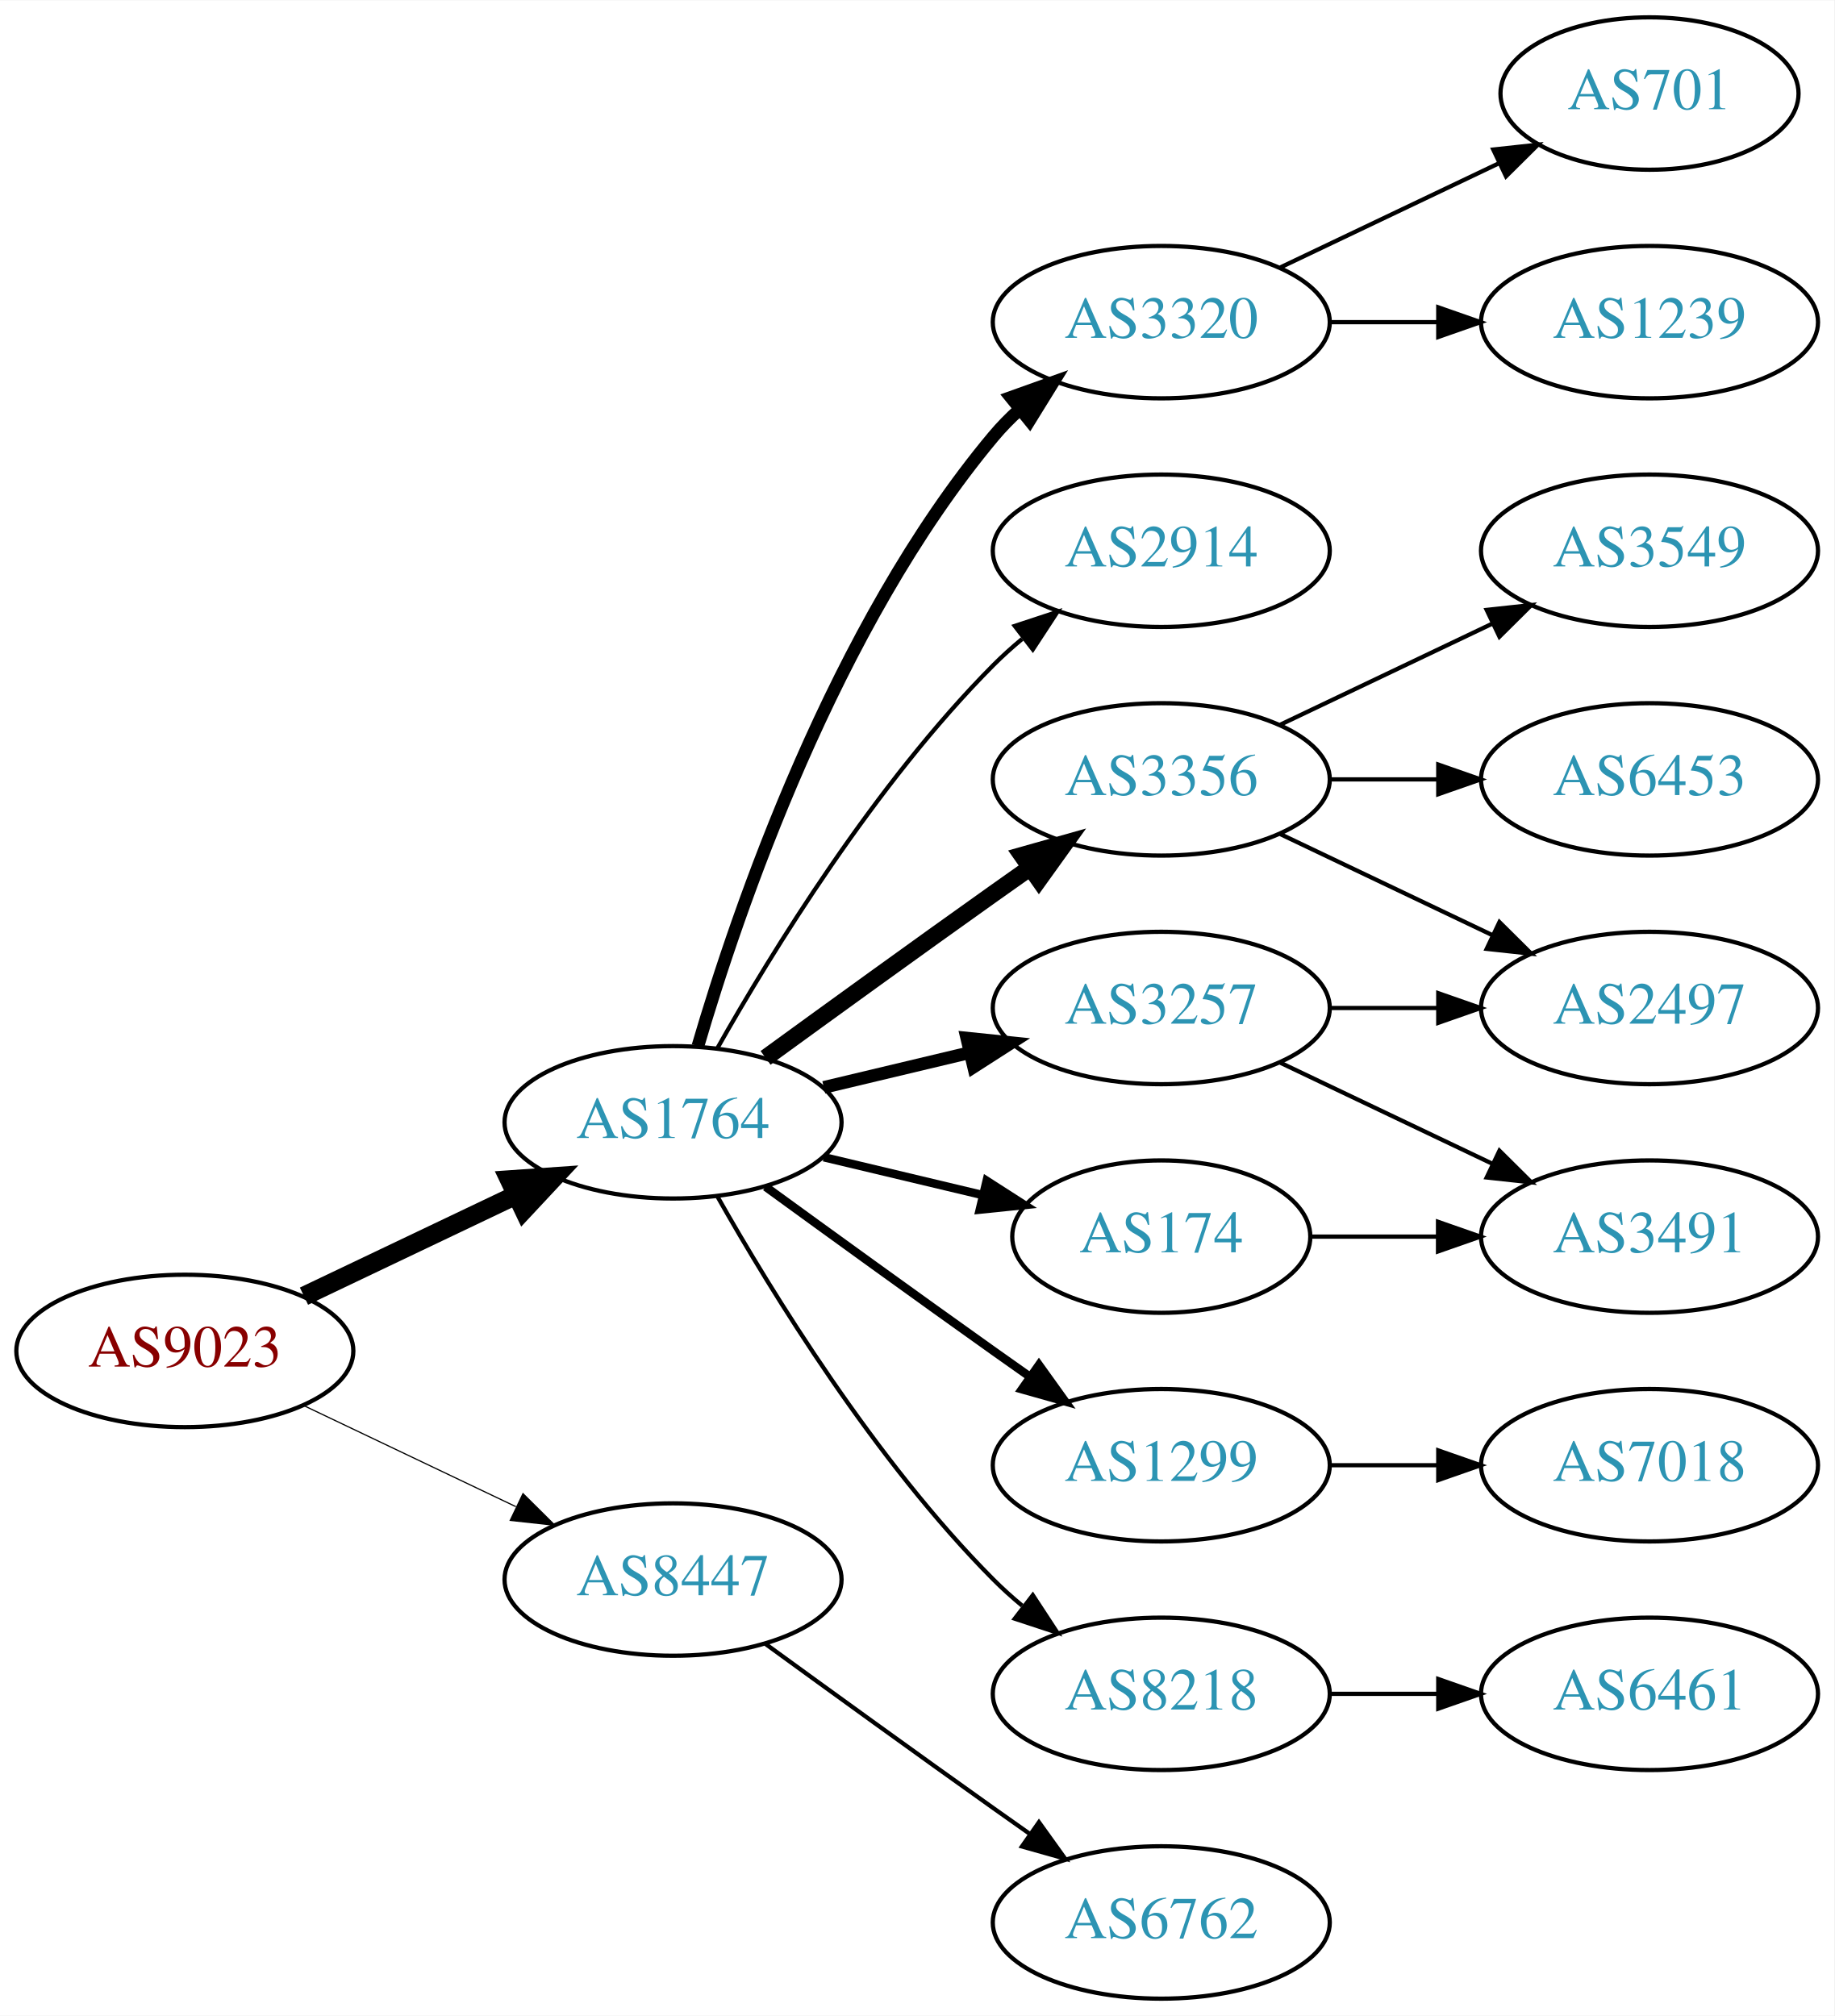
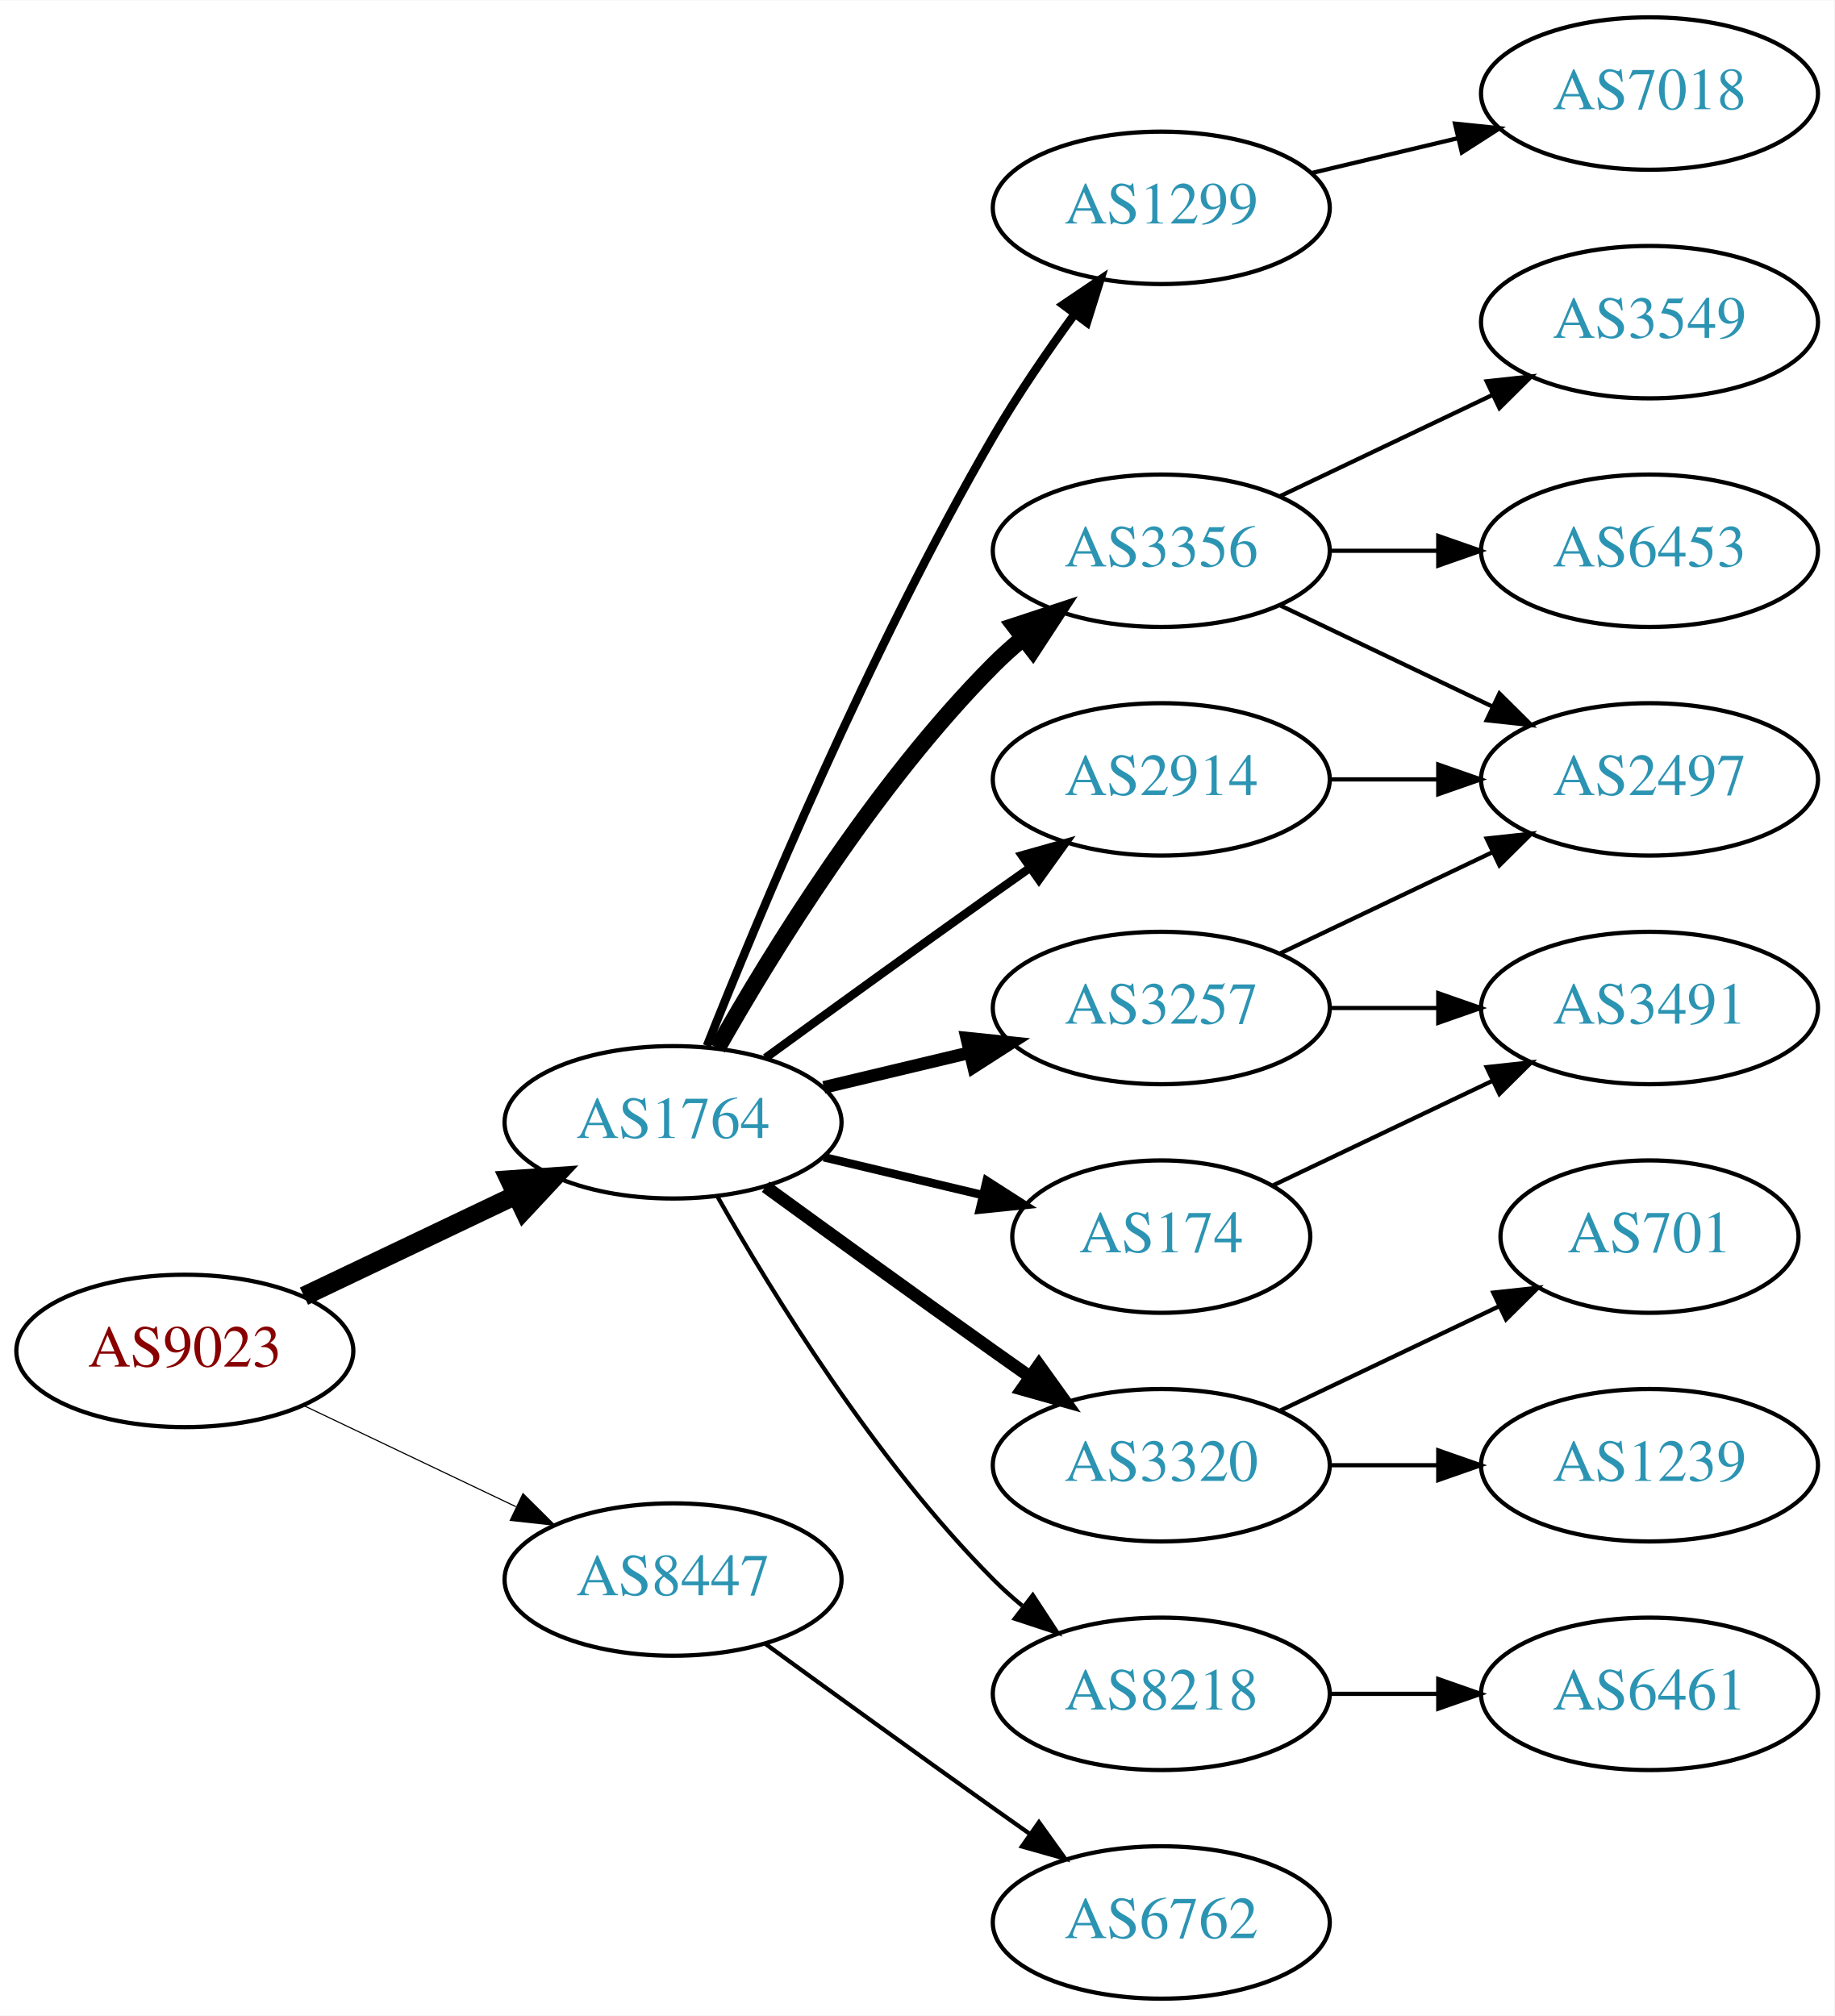
<svg xmlns="http://www.w3.org/2000/svg" xmlns:xlink="http://www.w3.org/1999/xlink" width="433pt" height="476pt" viewBox="0.00 0.00 433.17 476.00">
  <g id="graph0" class="graph" transform="scale(1 1) rotate(0) translate(4 472)">
    <polygon fill="white" stroke="none" points="-4,4 -4,-472 429.172,-472 429.172,4 -4,4" />
    <g id="node1" class="node">
      <g id="a_node1">
        <a xlink:href="/asn/9023" xlink:title="AS9023 ~ Oesterreichische Lotterien GmbH [AT]">
          <ellipse fill="#ffffff" stroke="black" cx="39.647" cy="-153" rx="39.794" ry="18" />
          <text text-anchor="middle" x="39.647" y="-149.3" font-family="Times,serif" font-size="14.00" fill="#880000">AS9023</text>
        </a>
      </g>
    </g>
    <g id="node2" class="node">
      <g id="a_node2">
        <a xlink:href="/asn/1764" xlink:title="AS1764 ~ NEXTLAYER-AS [AT]">
          <ellipse fill="#ffffff" stroke="black" cx="154.939" cy="-207" rx="39.794" ry="18" />
          <text text-anchor="middle" x="154.939" y="-203.3" font-family="Times,serif" font-size="14.00" fill="#2c94b3">AS1764</text>
        </a>
      </g>
    </g>
    <g id="edge1" class="edge">
      <path fill="none" stroke="black" stroke-width="4.5" d="M67.783,-165.934C82.777,-173.081 101.598,-182.052 117.821,-189.785" />
      <polygon fill="black" stroke="black" stroke-width="4.5" points="116.303,-193.423 127.024,-194.171 119.692,-186.314 116.303,-193.423" />
    </g>
    <g id="node3" class="node">
      <g id="a_node3">
        <a xlink:href="/asn/8447" xlink:title="AS8447 ~ A1 Telekom Austria AG [AT]">
          <ellipse fill="#ffffff" stroke="black" cx="154.939" cy="-99" rx="39.794" ry="18" />
          <text text-anchor="middle" x="154.939" y="-95.3" font-family="Times,serif" font-size="14.00" fill="#2c94b3">AS8447</text>
        </a>
      </g>
    </g>
    <g id="edge2" class="edge">
-       <path fill="none" stroke="black" stroke-width="0.281" d="M67.783,-140.066C82.777,-132.919 101.598,-123.948 117.821,-116.215" />
-       <polygon fill="black" stroke="black" stroke-width="0.281" points="119.503,-119.291 127.024,-111.829 116.491,-112.972 119.503,-119.291" />
+       <path fill="none" stroke="black" stroke-width="0.265" d="M67.783,-140.066C82.777,-132.919 101.598,-123.948 117.821,-116.215" />
+       <polygon fill="black" stroke="black" stroke-width="0.265" points="119.503,-119.291 127.024,-111.829 116.491,-112.972 119.503,-119.291" />
    </g>
    <g id="node4" class="node">
      <g id="a_node4">
-         <a xlink:href="/asn/3320" xlink:title="AS3320 ~ DTAG [DE]">
-           <ellipse fill="#ffffff" stroke="black" cx="270.232" cy="-396" rx="39.794" ry="18" />
-           <text text-anchor="middle" x="270.232" y="-392.3" font-family="Times,serif" font-size="14.00" fill="#2c94b3">AS3320</text>
+         <a xlink:href="/asn/1299" xlink:title="AS1299 ~ Telia Carrier [EU]">
+           <ellipse fill="#ffffff" stroke="black" cx="270.232" cy="-423" rx="39.794" ry="18" />
+           <text text-anchor="middle" x="270.232" y="-419.3" font-family="Times,serif" font-size="14.00" fill="#2c94b3">AS1299</text>
        </a>
      </g>
    </g>
    <g id="edge3" class="edge">
-       <path fill="none" stroke="black" stroke-width="3" d="M160.814,-225.002C170.127,-256.844 192.944,-323.981 230.586,-369 232.456,-371.237 234.554,-373.374 236.781,-375.396" />
-       <polygon fill="black" stroke="black" stroke-width="3" points="234.724,-378.234 244.7,-381.804 239.128,-372.793 234.724,-378.234" />
+       <path fill="none" stroke="black" stroke-width="2" d="M162.943,-225.051C175.07,-255.57 201.487,-318.933 230.586,-369 236.293,-378.819 243.331,-389.078 249.83,-397.984" />
+       <polygon fill="black" stroke="black" stroke-width="2" points="247.056,-400.119 255.835,-406.05 252.67,-395.938 247.056,-400.119" />
    </g>
    <g id="node5" class="node">
      <g id="a_node5">
-         <a xlink:href="/asn/2914" xlink:title="AS2914 ~ NTT America, Inc. [US]">
+         <a xlink:href="/asn/3356" xlink:title="AS3356 ~ Level 3 Parent, LLC [US]">
          <ellipse fill="#ffffff" stroke="black" cx="270.232" cy="-342" rx="39.794" ry="18" />
-           <text text-anchor="middle" x="270.232" y="-338.3" font-family="Times,serif" font-size="14.00" fill="#2c94b3">AS2914</text>
+           <text text-anchor="middle" x="270.232" y="-338.3" font-family="Times,serif" font-size="14.00" fill="#2c94b3">AS3356</text>
        </a>
      </g>
    </g>
    <g id="edge4" class="edge">
-       <path fill="none" stroke="black" d="M165.399,-224.49C178.181,-247.096 202.613,-286.886 230.586,-315 232.697,-317.121 234.993,-319.188 237.378,-321.171" />
-       <polygon fill="black" stroke="black" points="235.631,-324.242 245.694,-327.556 239.894,-318.69 235.631,-324.242" />
+       <path fill="none" stroke="black" stroke-width="4" d="M165.399,-224.49C178.181,-247.096 202.613,-286.886 230.586,-315 232.697,-317.121 234.993,-319.188 237.378,-321.171" />
+       <polygon fill="black" stroke="black" stroke-width="4" points="235.631,-324.242 245.694,-327.556 239.894,-318.69 235.631,-324.242" />
    </g>
    <g id="node6" class="node">
      <g id="a_node6">
-         <a xlink:href="/asn/3356" xlink:title="AS3356 ~ Level 3 Parent, LLC [US]">
-           <ellipse fill="#ffffff" stroke="black" cx="270.232" cy="-288" rx="39.794" ry="18" />
-           <text text-anchor="middle" x="270.232" y="-284.3" font-family="Times,serif" font-size="14.00" fill="#2c94b3">AS3356</text>
-         </a>
-       </g>
-     </g>
-     <g id="edge5" class="edge">
-       <path fill="none" stroke="black" stroke-width="4" d="M176.788,-222.222C191.722,-233.091 212.335,-248.025 230.586,-261 233.406,-263.005 236.349,-265.085 239.297,-267.159" />
-       <polygon fill="black" stroke="black" stroke-width="4" points="237.325,-270.05 247.522,-272.926 241.344,-264.319 237.325,-270.05" />
-     </g>
-     <g id="node7" class="node">
-       <g id="a_node7">
        <a xlink:href="/asn/3257" xlink:title="AS3257 ~ GTT [DE]">
          <ellipse fill="#ffffff" stroke="black" cx="270.232" cy="-234" rx="39.794" ry="18" />
          <text text-anchor="middle" x="270.232" y="-230.3" font-family="Times,serif" font-size="14.00" fill="#2c94b3">AS3257</text>
        </a>
      </g>
    </g>
-     <g id="edge6" class="edge">
+     <g id="edge5" class="edge">
      <path fill="none" stroke="black" stroke-width="3" d="M190.547,-215.248C201.418,-217.838 213.572,-220.735 225.015,-223.462" />
      <polygon fill="black" stroke="black" stroke-width="3" points="224.298,-226.889 234.837,-225.803 225.921,-220.08 224.298,-226.889" />
    </g>
-     <g id="node8" class="node">
-       <g id="a_node8">
+     <g id="node7" class="node">
+       <g id="a_node7">
        <a xlink:href="/asn/174" xlink:title="AS174 ~ Cogent Communications [US]">
          <ellipse fill="#ffffff" stroke="black" cx="270.232" cy="-180" rx="35.194" ry="18" />
          <text text-anchor="middle" x="270.232" y="-176.3" font-family="Times,serif" font-size="14.00" fill="#2c94b3">AS174</text>
        </a>
      </g>
    </g>
-     <g id="edge7" class="edge">
+     <g id="edge6" class="edge">
      <path fill="none" stroke="black" stroke-width="2" d="M190.547,-198.752C202.341,-195.942 215.646,-192.771 227.913,-189.847" />
      <polygon fill="black" stroke="black" stroke-width="2" points="229.002,-193.186 237.918,-187.463 227.379,-186.376 229.002,-193.186" />
    </g>
+     <g id="node8" class="node">
+       <g id="a_node8">
+         <a xlink:href="/asn/2914" xlink:title="AS2914 ~ NTT America, Inc. [US]">
+           <ellipse fill="#ffffff" stroke="black" cx="270.232" cy="-288" rx="39.794" ry="18" />
+           <text text-anchor="middle" x="270.232" y="-284.3" font-family="Times,serif" font-size="14.00" fill="#2c94b3">AS2914</text>
+         </a>
+       </g>
+     </g>
+     <g id="edge7" class="edge">
+       <path fill="none" stroke="black" stroke-width="2" d="M176.788,-222.222C191.722,-233.091 212.335,-248.025 230.586,-261 233.406,-263.005 236.349,-265.085 239.297,-267.159" />
+       <polygon fill="black" stroke="black" stroke-width="2" points="237.325,-270.05 247.522,-272.926 241.344,-264.319 237.325,-270.05" />
+     </g>
    <g id="node9" class="node">
      <g id="a_node9">
-         <a xlink:href="/asn/1299" xlink:title="AS1299 ~ Telia Carrier [EU]">
+         <a xlink:href="/asn/3320" xlink:title="AS3320 ~ DTAG [DE]">
          <ellipse fill="#ffffff" stroke="black" cx="270.232" cy="-126" rx="39.794" ry="18" />
-           <text text-anchor="middle" x="270.232" y="-122.3" font-family="Times,serif" font-size="14.00" fill="#2c94b3">AS1299</text>
+           <text text-anchor="middle" x="270.232" y="-122.3" font-family="Times,serif" font-size="14.00" fill="#2c94b3">AS3320</text>
        </a>
      </g>
    </g>
    <g id="edge8" class="edge">
-       <path fill="none" stroke="black" stroke-width="2" d="M176.788,-191.778C191.722,-180.909 212.335,-165.975 230.586,-153 233.406,-150.995 236.349,-148.915 239.297,-146.841" />
-       <polygon fill="black" stroke="black" stroke-width="2" points="241.344,-149.681 247.522,-141.074 237.325,-143.95 241.344,-149.681" />
+       <path fill="none" stroke="black" stroke-width="3" d="M176.788,-191.778C191.722,-180.909 212.335,-165.975 230.586,-153 233.406,-150.995 236.349,-148.915 239.297,-146.841" />
+       <polygon fill="black" stroke="black" stroke-width="3" points="241.344,-149.681 247.522,-141.074 237.325,-143.95 241.344,-149.681" />
    </g>
    <g id="node10" class="node">
      <g id="a_node10">
        <a xlink:href="/asn/8218" xlink:title="AS8218 ~ legacy Neotelecoms [FR]">
          <ellipse fill="#ffffff" stroke="black" cx="270.232" cy="-72" rx="39.794" ry="18" />
          <text text-anchor="middle" x="270.232" y="-68.3" font-family="Times,serif" font-size="14.00" fill="#2c94b3">AS8218</text>
        </a>
      </g>
    </g>
    <g id="edge9" class="edge">
      <path fill="none" stroke="black" d="M165.399,-189.51C178.181,-166.904 202.613,-127.114 230.586,-99 232.697,-96.879 234.993,-94.812 237.378,-92.829" />
      <polygon fill="black" stroke="black" points="239.894,-95.31 245.694,-86.444 235.631,-89.758 239.894,-95.31" />
    </g>
    <g id="node19" class="node">
      <g id="a_node19">
        <a xlink:href="/asn/6762" xlink:title="AS6762 ~ TELECOM ITALIA SPARKLE S.p.A. [IT]">
          <ellipse fill="#ffffff" stroke="black" cx="270.232" cy="-18" rx="39.794" ry="18" />
          <text text-anchor="middle" x="270.232" y="-14.3" font-family="Times,serif" font-size="14.00" fill="#2c94b3">AS6762</text>
        </a>
      </g>
    </g>
-     <g id="edge20" class="edge">
+     <g id="edge21" class="edge">
      <path fill="none" stroke="black" d="M176.788,-83.778C191.722,-72.909 212.335,-57.975 230.586,-45 233.406,-42.995 236.349,-40.915 239.297,-38.841" />
      <polygon fill="black" stroke="black" points="241.344,-41.681 247.522,-33.074 237.325,-35.95 241.344,-41.681" />
+     </g>
+     <g id="node11" class="node">
+       <g id="a_node11">
+         <a xlink:href="/asn/7018" xlink:title="AS7018 ~ AT&amp;T Services, Inc. [US]">
+           <ellipse fill="#ffffff" stroke="black" cx="385.525" cy="-450" rx="39.794" ry="18" />
+           <text text-anchor="middle" x="385.525" y="-446.3" font-family="Times,serif" font-size="14.00" fill="#2c94b3">AS7018</text>
+         </a>
+       </g>
+     </g>
+     <g id="edge10" class="edge">
+       <path fill="none" stroke="black" d="M305.84,-431.248C316.711,-433.838 328.865,-436.735 340.308,-439.462" />
+       <polygon fill="black" stroke="black" points="339.591,-442.889 350.13,-441.803 341.214,-436.08 339.591,-442.889" />
+     </g>
+     <g id="node12" class="node">
+       <g id="a_node12">
+         <a xlink:href="/asn/3549" xlink:title="AS3549 ~ Level 3 Parent, LLC [US]">
+           <ellipse fill="#ffffff" stroke="black" cx="385.525" cy="-396" rx="39.794" ry="18" />
+           <text text-anchor="middle" x="385.525" y="-392.3" font-family="Times,serif" font-size="14.00" fill="#2c94b3">AS3549</text>
+         </a>
+       </g>
+     </g>
+     <g id="edge11" class="edge">
+       <path fill="none" stroke="black" d="M298.369,-354.934C313.363,-362.081 332.184,-371.052 348.407,-378.785" />
+       <polygon fill="black" stroke="black" points="347.077,-382.028 357.61,-383.171 350.089,-375.709 347.077,-382.028" />
+     </g>
+     <g id="node13" class="node">
+       <g id="a_node13">
+         <a xlink:href="/asn/6453" xlink:title="AS6453 ~ TATA COMMUNICATIONS (AMERICA) INC [US]">
+           <ellipse fill="#ffffff" stroke="black" cx="385.525" cy="-342" rx="39.794" ry="18" />
+           <text text-anchor="middle" x="385.525" y="-338.3" font-family="Times,serif" font-size="14.00" fill="#2c94b3">AS6453</text>
+         </a>
+       </g>
+     </g>
+     <g id="edge12" class="edge">
+       <path fill="none" stroke="black" d="M309.905,-342C318.108,-342 326.872,-342 335.404,-342" />
+       <polygon fill="black" stroke="black" points="335.643,-345.5 345.643,-342 335.643,-338.5 335.643,-345.5" />
+     </g>
+     <g id="node14" class="node">
+       <g id="a_node14">
+         <a xlink:href="/asn/2497" xlink:title="AS2497 ~ Internet Initiative Japan Inc. [JP]">
+           <ellipse fill="#ffffff" stroke="black" cx="385.525" cy="-288" rx="39.794" ry="18" />
+           <text text-anchor="middle" x="385.525" y="-284.3" font-family="Times,serif" font-size="14.00" fill="#2c94b3">AS2497</text>
+         </a>
+       </g>
+     </g>
+     <g id="edge13" class="edge">
+       <path fill="none" stroke="black" d="M298.369,-329.066C313.363,-321.919 332.184,-312.948 348.407,-305.215" />
+       <polygon fill="black" stroke="black" points="350.089,-308.291 357.61,-300.829 347.077,-301.972 350.089,-308.291" />
+     </g>
+     <g id="edge15" class="edge">
+       <path fill="none" stroke="black" d="M298.369,-246.934C313.363,-254.081 332.184,-263.052 348.407,-270.785" />
+       <polygon fill="black" stroke="black" points="347.077,-274.028 357.61,-275.171 350.089,-267.709 347.077,-274.028" />
+     </g>
+     <g id="node15" class="node">
+       <g id="a_node15">
+         <a xlink:href="/asn/3491" xlink:title="AS3491 ~ PCCW Global, Inc. [US]">
+           <ellipse fill="#ffffff" stroke="black" cx="385.525" cy="-234" rx="39.794" ry="18" />
+           <text text-anchor="middle" x="385.525" y="-230.3" font-family="Times,serif" font-size="14.00" fill="#2c94b3">AS3491</text>
+         </a>
+       </g>
+     </g>
+     <g id="edge14" class="edge">
+       <path fill="none" stroke="black" d="M309.905,-234C318.108,-234 326.872,-234 335.404,-234" />
+       <polygon fill="black" stroke="black" points="335.643,-237.5 345.643,-234 335.643,-230.5 335.643,-237.5" />
+     </g>
+     <g id="edge20" class="edge">
+       <path fill="none" stroke="black" d="M296.658,-192.119C311.96,-199.413 331.684,-208.814 348.565,-216.86" />
+       <polygon fill="black" stroke="black" points="347.073,-220.026 357.606,-221.169 350.085,-213.707 347.073,-220.026" />
+     </g>
+     <g id="edge16" class="edge">
+       <path fill="none" stroke="black" d="M309.905,-288C318.108,-288 326.872,-288 335.404,-288" />
+       <polygon fill="black" stroke="black" points="335.643,-291.5 345.643,-288 335.643,-284.5 335.643,-291.5" />
    </g>
    <g id="node16" class="node">
      <g id="a_node16">
        <a xlink:href="/asn/701" xlink:title="AS701 ~ UUNET [US]">
-           <ellipse fill="#ffffff" stroke="black" cx="385.525" cy="-450" rx="35.194" ry="18" />
-           <text text-anchor="middle" x="385.525" y="-446.3" font-family="Times,serif" font-size="14.00" fill="#2c94b3">AS701</text>
-         </a>
-       </g>
-     </g>
-     <g id="edge16" class="edge">
-       <path fill="none" stroke="black" d="M298.369,-408.934C313.801,-416.29 333.286,-425.577 349.821,-433.459" />
-       <polygon fill="black" stroke="black" points="348.63,-436.768 359.163,-437.911 351.642,-430.449 348.63,-436.768" />
+           <ellipse fill="#ffffff" stroke="black" cx="385.525" cy="-180" rx="35.194" ry="18" />
+           <text text-anchor="middle" x="385.525" y="-176.3" font-family="Times,serif" font-size="14.00" fill="#2c94b3">AS701</text>
+         </a>
+       </g>
+     </g>
+     <g id="edge17" class="edge">
+       <path fill="none" stroke="black" d="M298.369,-138.934C313.801,-146.29 333.286,-155.577 349.821,-163.459" />
+       <polygon fill="black" stroke="black" points="348.63,-166.768 359.163,-167.911 351.642,-160.449 348.63,-166.768" />
    </g>
    <g id="node17" class="node">
      <g id="a_node17">
        <a xlink:href="/asn/1239" xlink:title="AS1239 ~ Sprint [US]">
-           <ellipse fill="#ffffff" stroke="black" cx="385.525" cy="-396" rx="39.794" ry="18" />
-           <text text-anchor="middle" x="385.525" y="-392.3" font-family="Times,serif" font-size="14.00" fill="#2c94b3">AS1239</text>
-         </a>
-       </g>
-     </g>
-     <g id="edge17" class="edge">
-       <path fill="none" stroke="black" d="M309.905,-396C318.108,-396 326.872,-396 335.404,-396" />
-       <polygon fill="black" stroke="black" points="335.643,-399.5 345.643,-396 335.643,-392.5 335.643,-399.5" />
-     </g>
-     <g id="node11" class="node">
-       <g id="a_node11">
-         <a xlink:href="/asn/3549" xlink:title="AS3549 ~ Level 3 Parent, LLC [US]">
-           <ellipse fill="#ffffff" stroke="black" cx="385.525" cy="-342" rx="39.794" ry="18" />
-           <text text-anchor="middle" x="385.525" y="-338.3" font-family="Times,serif" font-size="14.00" fill="#2c94b3">AS3549</text>
-         </a>
-       </g>
-     </g>
-     <g id="edge10" class="edge">
-       <path fill="none" stroke="black" d="M298.369,-300.934C313.363,-308.081 332.184,-317.052 348.407,-324.785" />
-       <polygon fill="black" stroke="black" points="347.077,-328.028 357.61,-329.171 350.089,-321.709 347.077,-328.028" />
-     </g>
-     <g id="node12" class="node">
-       <g id="a_node12">
-         <a xlink:href="/asn/2497" xlink:title="AS2497 ~ Internet Initiative Japan Inc. [JP]">
-           <ellipse fill="#ffffff" stroke="black" cx="385.525" cy="-234" rx="39.794" ry="18" />
-           <text text-anchor="middle" x="385.525" y="-230.3" font-family="Times,serif" font-size="14.00" fill="#2c94b3">AS2497</text>
-         </a>
-       </g>
-     </g>
-     <g id="edge11" class="edge">
-       <path fill="none" stroke="black" d="M298.369,-275.066C313.363,-267.919 332.184,-258.948 348.407,-251.215" />
-       <polygon fill="black" stroke="black" points="350.089,-254.291 357.61,-246.829 347.077,-247.972 350.089,-254.291" />
-     </g>
-     <g id="node13" class="node">
-       <g id="a_node13">
-         <a xlink:href="/asn/6453" xlink:title="AS6453 ~ TATA COMMUNICATIONS (AMERICA) INC [US]">
-           <ellipse fill="#ffffff" stroke="black" cx="385.525" cy="-288" rx="39.794" ry="18" />
-           <text text-anchor="middle" x="385.525" y="-284.3" font-family="Times,serif" font-size="14.00" fill="#2c94b3">AS6453</text>
-         </a>
-       </g>
-     </g>
-     <g id="edge12" class="edge">
-       <path fill="none" stroke="black" d="M309.905,-288C318.108,-288 326.872,-288 335.404,-288" />
-       <polygon fill="black" stroke="black" points="335.643,-291.5 345.643,-288 335.643,-284.5 335.643,-291.5" />
-     </g>
-     <g id="edge14" class="edge">
-       <path fill="none" stroke="black" d="M309.905,-234C318.108,-234 326.872,-234 335.404,-234" />
-       <polygon fill="black" stroke="black" points="335.643,-237.5 345.643,-234 335.643,-230.5 335.643,-237.5" />
-     </g>
-     <g id="node14" class="node">
-       <g id="a_node14">
-         <a xlink:href="/asn/3491" xlink:title="AS3491 ~ PCCW Global, Inc. [US]">
-           <ellipse fill="#ffffff" stroke="black" cx="385.525" cy="-180" rx="39.794" ry="18" />
-           <text text-anchor="middle" x="385.525" y="-176.3" font-family="Times,serif" font-size="14.00" fill="#2c94b3">AS3491</text>
-         </a>
-       </g>
-     </g>
-     <g id="edge13" class="edge">
-       <path fill="none" stroke="black" d="M298.369,-221.066C313.363,-213.919 332.184,-204.948 348.407,-197.215" />
-       <polygon fill="black" stroke="black" points="350.089,-200.291 357.61,-192.829 347.077,-193.972 350.089,-200.291" />
+           <ellipse fill="#ffffff" stroke="black" cx="385.525" cy="-126" rx="39.794" ry="18" />
+           <text text-anchor="middle" x="385.525" y="-122.3" font-family="Times,serif" font-size="14.00" fill="#2c94b3">AS1239</text>
+         </a>
+       </g>
    </g>
    <g id="edge18" class="edge">
-       <path fill="none" stroke="black" d="M305.531,-180C314.909,-180 325.259,-180 335.294,-180" />
-       <polygon fill="black" stroke="black" points="335.582,-183.5 345.582,-180 335.582,-176.5 335.582,-183.5" />
-     </g>
-     <g id="node15" class="node">
-       <g id="a_node15">
-         <a xlink:href="/asn/7018" xlink:title="AS7018 ~ AT&amp;T Services, Inc. [US]">
-           <ellipse fill="#ffffff" stroke="black" cx="385.525" cy="-126" rx="39.794" ry="18" />
-           <text text-anchor="middle" x="385.525" y="-122.3" font-family="Times,serif" font-size="14.00" fill="#2c94b3">AS7018</text>
-         </a>
-       </g>
-     </g>
-     <g id="edge15" class="edge">
      <path fill="none" stroke="black" d="M309.905,-126C318.108,-126 326.872,-126 335.404,-126" />
      <polygon fill="black" stroke="black" points="335.643,-129.5 345.643,-126 335.643,-122.5 335.643,-129.5" />
    </g>
    <g id="node18" class="node">
      <g id="a_node18">
        <a xlink:href="/asn/6461" xlink:title="AS6461 ~ Zayo Bandwidth [US]">
          <ellipse fill="#ffffff" stroke="black" cx="385.525" cy="-72" rx="39.794" ry="18" />
          <text text-anchor="middle" x="385.525" y="-68.3" font-family="Times,serif" font-size="14.00" fill="#2c94b3">AS6461</text>
        </a>
      </g>
    </g>
    <g id="edge19" class="edge">
      <path fill="none" stroke="black" d="M309.905,-72C318.108,-72 326.872,-72 335.404,-72" />
      <polygon fill="black" stroke="black" points="335.643,-75.5 345.643,-72 335.643,-68.5 335.643,-75.5" />
    </g>
  </g>
</svg>
